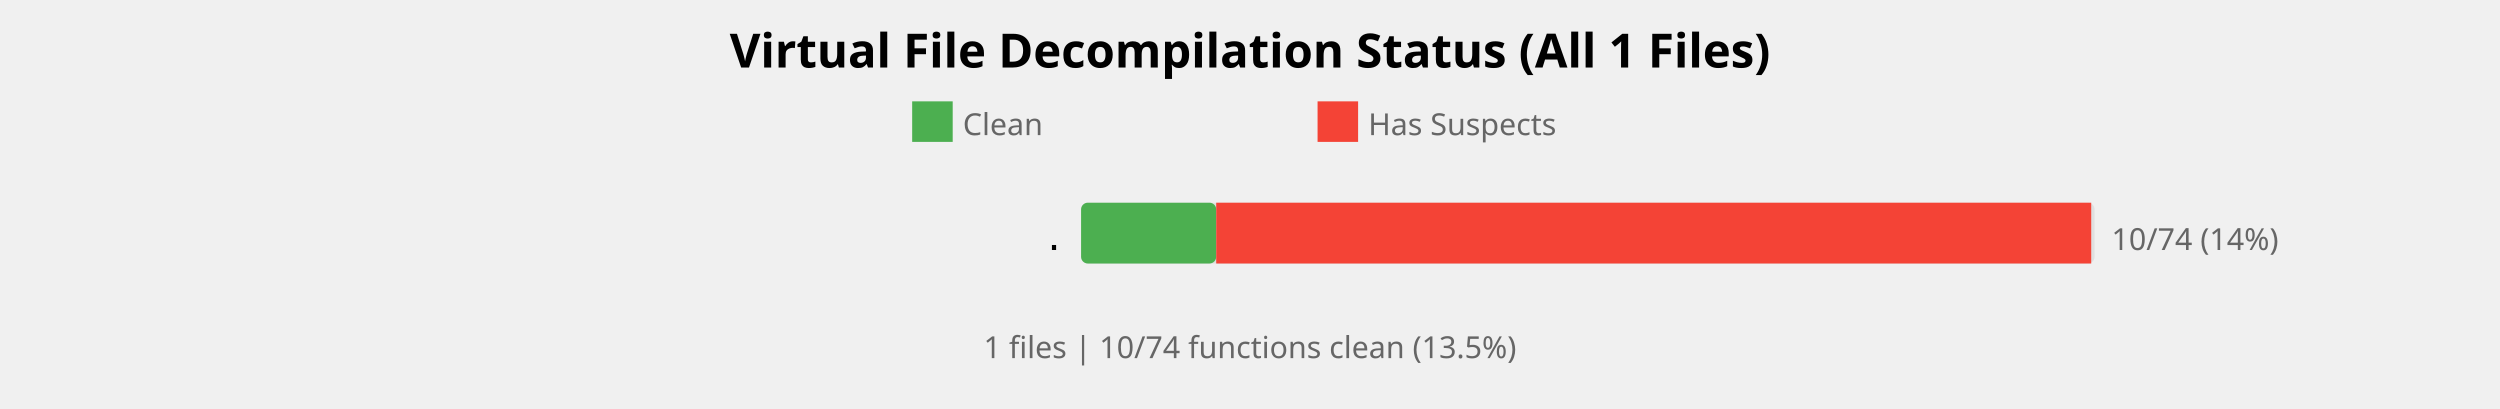
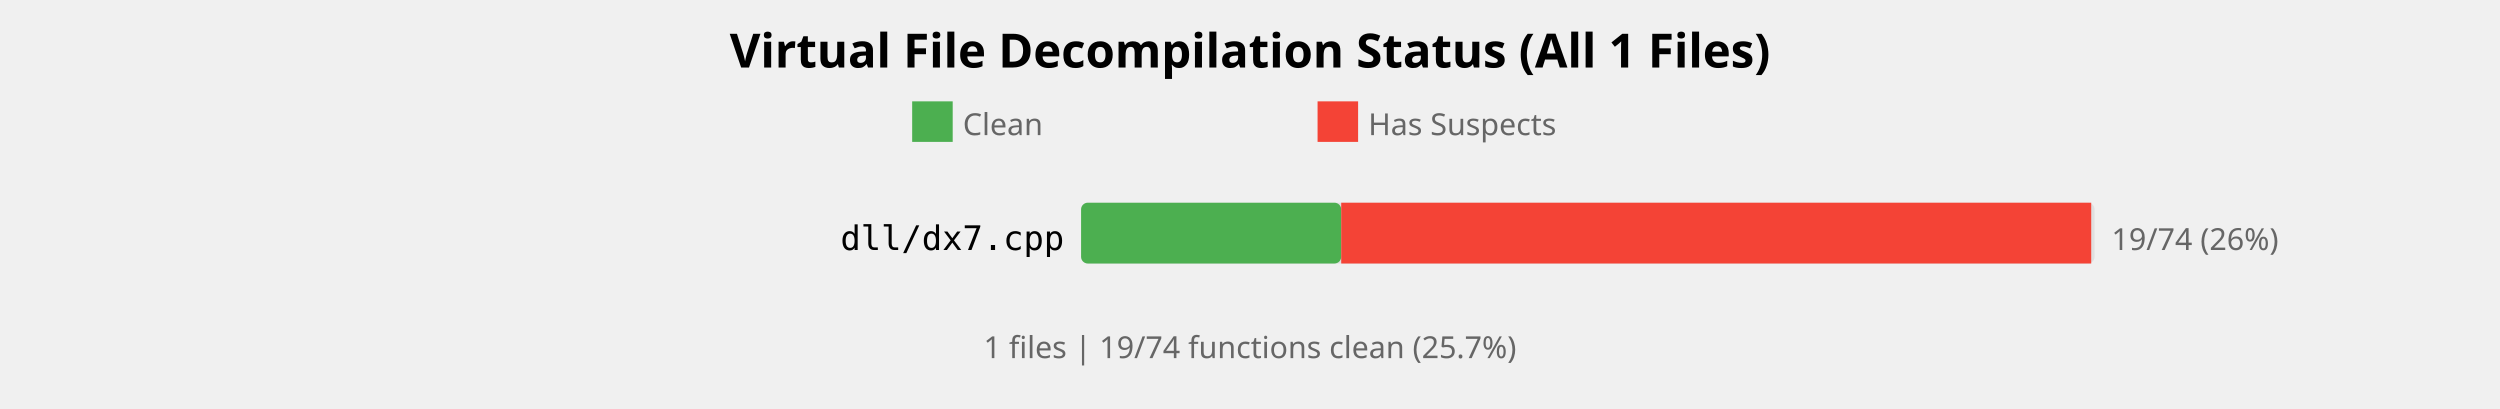
<svg xmlns="http://www.w3.org/2000/svg" width="740" height="121" viewBox="0 0 740 121">
  <style>
    .title { font: bold 14px sans-serif; }
    .label { font: 10px monospace; }
    .count { font: 9px sans-serif; fill: #666; }
  </style>
  <rect width="100%%" height="100%%" fill="white" />
  <text x="370" y="20" class="title" text-anchor="middle">Virtual File Decompilation Status (All 1 Files)</text>
  <rect x="270" y="30" width="12" height="12" fill="#4CAF50" />
  <text x="285" y="40" class="count">Clean</text>
  <rect x="390" y="30" width="12" height="12" fill="#F44336" />
  <text x="405" y="40" class="count">Has Suspects</text>
-   <text x="315" y="74" class="label" text-anchor="end">.</text>
+   <text x="315" y="74" class="label" text-anchor="end">dll/dx7.cpp</text>
  <rect x="320" y="60" width="300" height="18" fill="#E0E0E0" rx="2" />
-   <rect x="320" y="60" width="40" height="18" fill="#4CAF50" rx="2" />
-   <rect x="360" y="60" width="259" height="18" fill="#F44336" />
-   <text x="625" y="74" class="count">10/74 (14%)</text>
+   <rect x="320" y="60" width="77" height="18" fill="#4CAF50" rx="2" />
+   <rect x="397" y="60" width="222" height="18" fill="#F44336" />
+   <text x="625" y="74" class="count">19/74 (26%)</text>
  <text x="370" y="106" class="count" text-anchor="middle">
-     1 files | 10/74 functions clean (13.5%)
+     1 files | 19/74 functions clean (25.7%)
  </text>
</svg>
